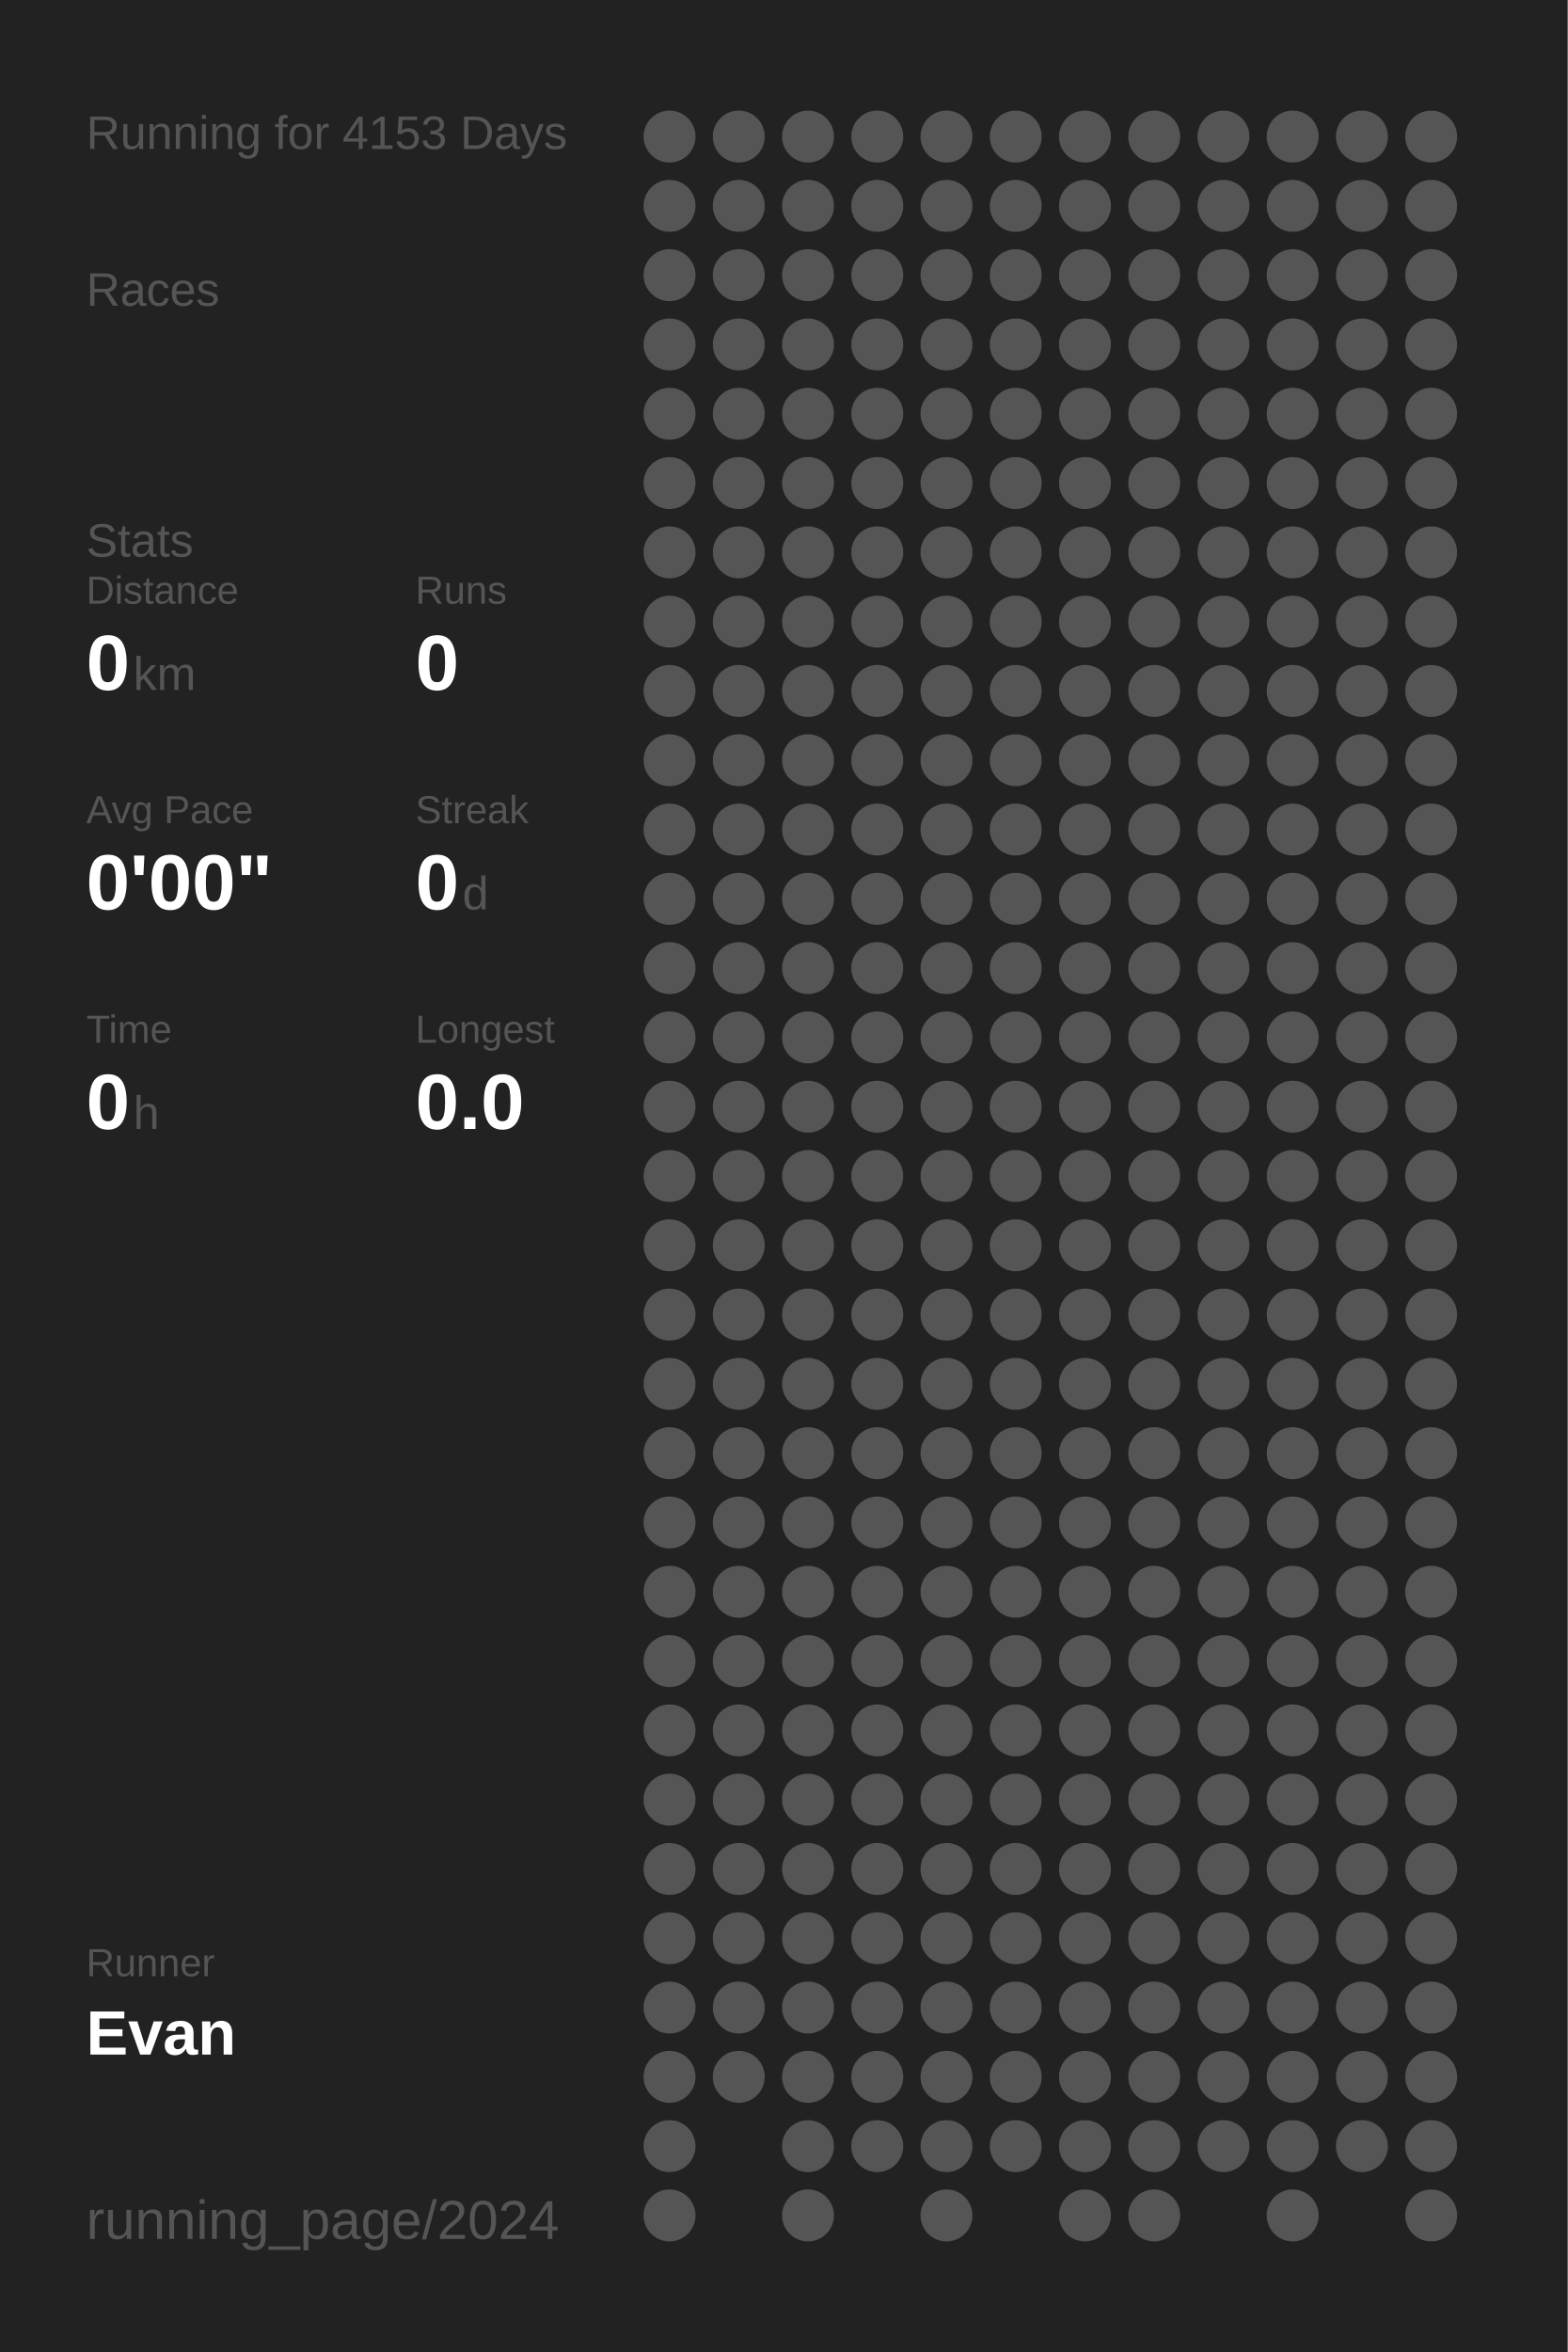
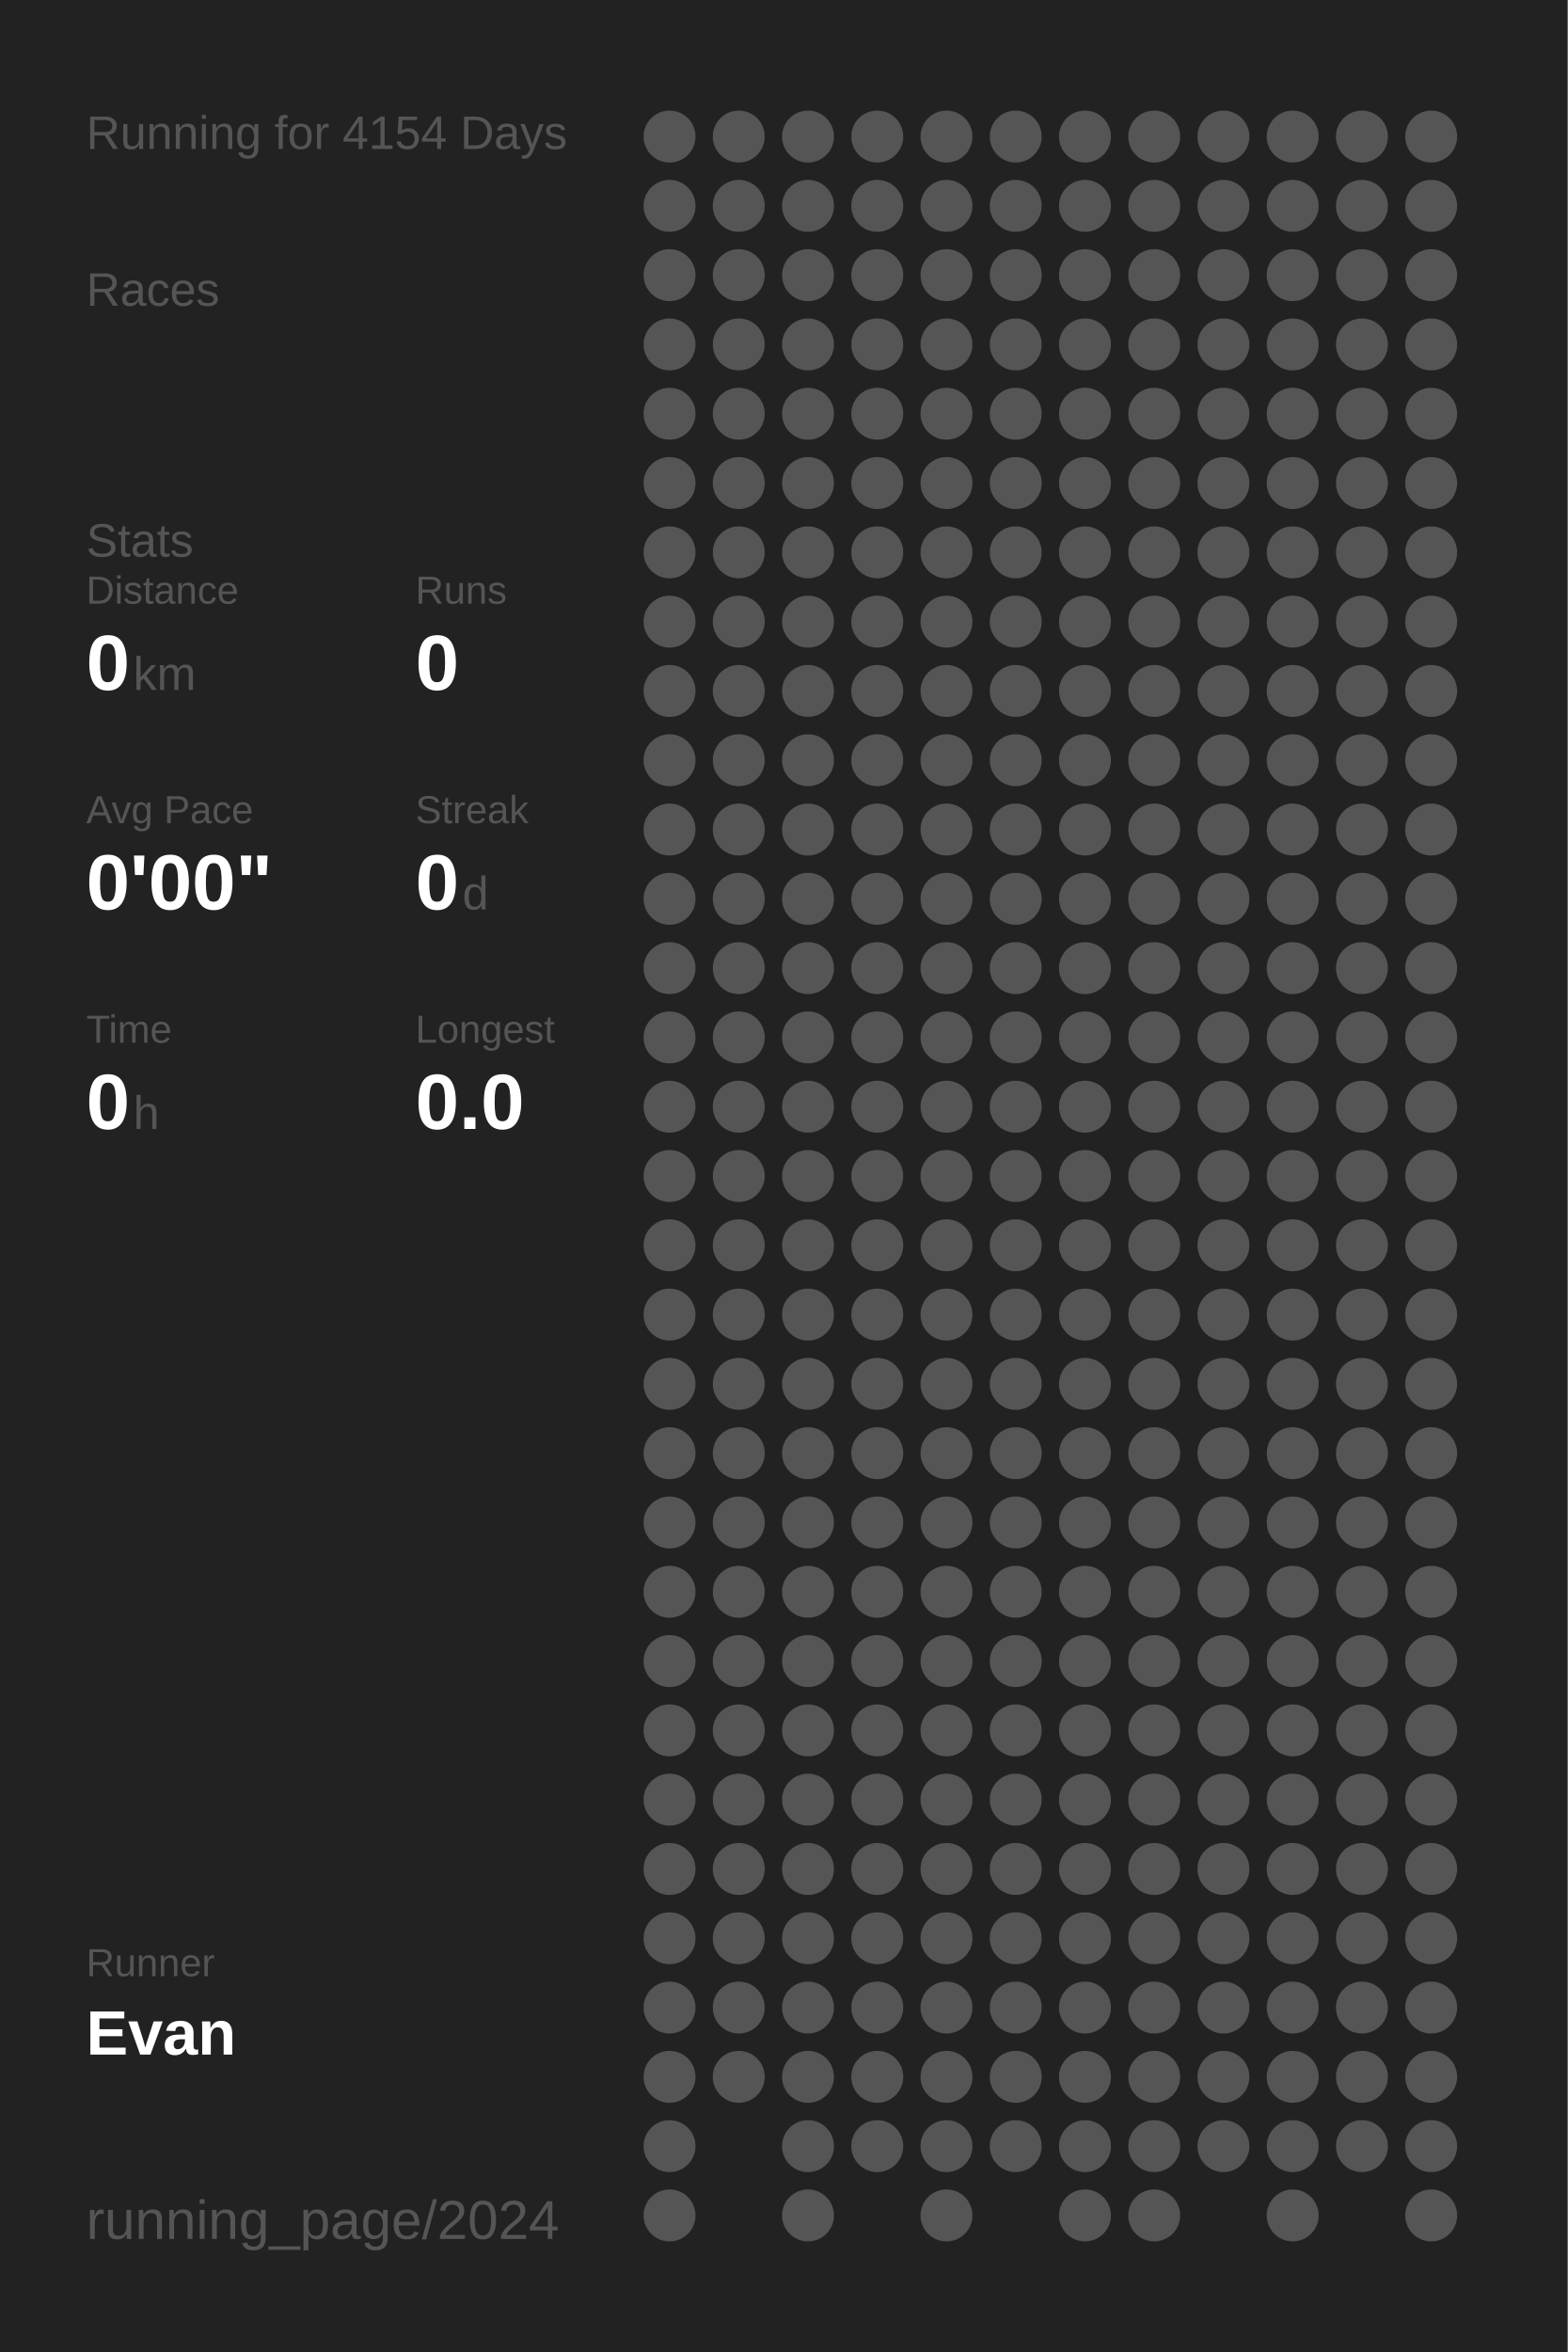
<svg xmlns="http://www.w3.org/2000/svg" baseProfile="full" height="300mm" version="1.1" viewBox="0,0,200,300" width="200mm">
  <defs />
  <rect fill="#222222" height="300" width="200" x="0" y="0" />
-   <text fill="#555555" style="font-size:6px; font-family:Arial;" x="11" y="19">Running for 4153 Days</text>
+   <text fill="#555555" style="font-size:6px; font-family:Arial;" x="11" y="19">Running for 4154 Days</text>
  <text fill="#555555" style="font-size:6px; font-family:Arial;" x="11" y="39">Races</text>
  <text fill="#555555" style="font-size:6px; font-family:Arial;" x="11" y="71">Stats</text>
  <text fill="#555555" style="font-size:5px; font-family:Arial;" x="11" y="77">Distance</text>
  <text fill="#FFFFFF" style="font-size:10px; font-family:Arial; font-weight:bold;" x="11" y="88">0</text>
  <text fill="#555555" style="font-size:6px; font-family:Arial;" x="17" y="88">km</text>
  <text fill="#555555" style="font-size:5px; font-family:Arial;" x="53" y="77">Runs</text>
  <text fill="#FFFFFF" style="font-size:10px; font-family:Arial; font-weight:bold;" x="53" y="88">0</text>
  <text fill="#555555" style="font-size:5px; font-family:Arial;" x="11" y="105">Avg Pace</text>
  <text fill="#FFFFFF" style="font-size:10px; font-family:Arial; font-weight:bold;" x="11" y="116">0'00"</text>
  <text fill="#555555" style="font-size:5px; font-family:Arial;" x="53" y="105">Streak</text>
  <text fill="#FFFFFF" style="font-size:10px; font-family:Arial; font-weight:bold;" x="53" y="116">0</text>
  <text fill="#555555" style="font-size:6px; font-family:Arial;" x="59" y="116">d</text>
  <text fill="#555555" style="font-size:5px; font-family:Arial;" x="11" y="133">Time</text>
  <text fill="#FFFFFF" style="font-size:10px; font-family:Arial; font-weight:bold;" x="11" y="144">0</text>
  <text fill="#555555" style="font-size:6px; font-family:Arial;" x="17" y="144">h</text>
  <text fill="#555555" style="font-size:5px; font-family:Arial;" x="53" y="133">Longest</text>
  <text fill="#FFFFFF" style="font-size:10px; font-family:Arial; font-weight:bold;" x="53" y="144">0.0</text>
  <text fill="#555555" style="font-size:5px; font-family:Arial;" x="11" y="252.065">Runner</text>
  <text fill="#FFFFFF" style="font-size:8px; font-family:Arial; font-weight:bold;" x="11" y="262.065">Evan</text>
  <text fill="#555555" style="font-size:7px; font-family:Arial;" x="11" y="285.581">running_page/2024</text>
  <circle cx="85.417" cy="17.419" fill="#555555" r="3.312" />
  <circle cx="85.417" cy="26.258" fill="#555555" r="3.312" />
  <circle cx="85.417" cy="35.097" fill="#555555" r="3.312" />
  <circle cx="85.417" cy="43.935" fill="#555555" r="3.312" />
  <circle cx="85.417" cy="52.774" fill="#555555" r="3.312" />
  <circle cx="85.417" cy="61.613" fill="#555555" r="3.312" />
  <circle cx="85.417" cy="70.452" fill="#555555" r="3.312" />
  <circle cx="85.417" cy="79.29" fill="#555555" r="3.312" />
  <circle cx="85.417" cy="88.129" fill="#555555" r="3.312" />
  <circle cx="85.417" cy="96.968" fill="#555555" r="3.312" />
  <circle cx="85.417" cy="105.806" fill="#555555" r="3.312" />
  <circle cx="85.417" cy="114.645" fill="#555555" r="3.312" />
  <circle cx="85.417" cy="123.484" fill="#555555" r="3.312" />
  <circle cx="85.417" cy="132.323" fill="#555555" r="3.312" />
  <circle cx="85.417" cy="141.161" fill="#555555" r="3.312" />
  <circle cx="85.417" cy="150" fill="#555555" r="3.312" />
  <circle cx="85.417" cy="158.839" fill="#555555" r="3.312" />
  <circle cx="85.417" cy="167.677" fill="#555555" r="3.312" />
  <circle cx="85.417" cy="176.516" fill="#555555" r="3.312" />
  <circle cx="85.417" cy="185.355" fill="#555555" r="3.312" />
  <circle cx="85.417" cy="194.194" fill="#555555" r="3.312" />
  <circle cx="85.417" cy="203.032" fill="#555555" r="3.312" />
  <circle cx="85.417" cy="211.871" fill="#555555" r="3.312" />
  <circle cx="85.417" cy="220.71" fill="#555555" r="3.312" />
  <circle cx="85.417" cy="229.548" fill="#555555" r="3.312" />
  <circle cx="85.417" cy="238.387" fill="#555555" r="3.312" />
  <circle cx="85.417" cy="247.226" fill="#555555" r="3.312" />
  <circle cx="85.417" cy="256.065" fill="#555555" r="3.312" />
  <circle cx="85.417" cy="264.903" fill="#555555" r="3.312" />
  <circle cx="85.417" cy="273.742" fill="#555555" r="3.312" />
  <circle cx="85.417" cy="282.581" fill="#555555" r="3.312" />
  <circle cx="94.25" cy="17.419" fill="#555555" r="3.312" />
  <circle cx="94.25" cy="26.258" fill="#555555" r="3.312" />
  <circle cx="94.25" cy="35.097" fill="#555555" r="3.312" />
  <circle cx="94.25" cy="43.935" fill="#555555" r="3.312" />
  <circle cx="94.25" cy="52.774" fill="#555555" r="3.312" />
  <circle cx="94.25" cy="61.613" fill="#555555" r="3.312" />
  <circle cx="94.25" cy="70.452" fill="#555555" r="3.312" />
  <circle cx="94.25" cy="79.29" fill="#555555" r="3.312" />
  <circle cx="94.25" cy="88.129" fill="#555555" r="3.312" />
  <circle cx="94.25" cy="96.968" fill="#555555" r="3.312" />
  <circle cx="94.25" cy="105.806" fill="#555555" r="3.312" />
  <circle cx="94.25" cy="114.645" fill="#555555" r="3.312" />
  <circle cx="94.25" cy="123.484" fill="#555555" r="3.312" />
  <circle cx="94.25" cy="132.323" fill="#555555" r="3.312" />
  <circle cx="94.25" cy="141.161" fill="#555555" r="3.312" />
  <circle cx="94.25" cy="150" fill="#555555" r="3.312" />
  <circle cx="94.25" cy="158.839" fill="#555555" r="3.312" />
  <circle cx="94.25" cy="167.677" fill="#555555" r="3.312" />
  <circle cx="94.25" cy="176.516" fill="#555555" r="3.312" />
  <circle cx="94.25" cy="185.355" fill="#555555" r="3.312" />
  <circle cx="94.25" cy="194.194" fill="#555555" r="3.312" />
  <circle cx="94.25" cy="203.032" fill="#555555" r="3.312" />
  <circle cx="94.25" cy="211.871" fill="#555555" r="3.312" />
  <circle cx="94.25" cy="220.71" fill="#555555" r="3.312" />
  <circle cx="94.25" cy="229.548" fill="#555555" r="3.312" />
  <circle cx="94.25" cy="238.387" fill="#555555" r="3.312" />
  <circle cx="94.25" cy="247.226" fill="#555555" r="3.312" />
  <circle cx="94.25" cy="256.065" fill="#555555" r="3.312" />
  <circle cx="94.25" cy="264.903" fill="#555555" r="3.312" />
  <circle cx="103.083" cy="17.419" fill="#555555" r="3.312" />
  <circle cx="103.083" cy="26.258" fill="#555555" r="3.312" />
  <circle cx="103.083" cy="35.097" fill="#555555" r="3.312" />
  <circle cx="103.083" cy="43.935" fill="#555555" r="3.312" />
  <circle cx="103.083" cy="52.774" fill="#555555" r="3.312" />
  <circle cx="103.083" cy="61.613" fill="#555555" r="3.312" />
  <circle cx="103.083" cy="70.452" fill="#555555" r="3.312" />
  <circle cx="103.083" cy="79.29" fill="#555555" r="3.312" />
  <circle cx="103.083" cy="88.129" fill="#555555" r="3.312" />
  <circle cx="103.083" cy="96.968" fill="#555555" r="3.312" />
  <circle cx="103.083" cy="105.806" fill="#555555" r="3.312" />
  <circle cx="103.083" cy="114.645" fill="#555555" r="3.312" />
  <circle cx="103.083" cy="123.484" fill="#555555" r="3.312" />
  <circle cx="103.083" cy="132.323" fill="#555555" r="3.312" />
  <circle cx="103.083" cy="141.161" fill="#555555" r="3.312" />
  <circle cx="103.083" cy="150" fill="#555555" r="3.312" />
  <circle cx="103.083" cy="158.839" fill="#555555" r="3.312" />
  <circle cx="103.083" cy="167.677" fill="#555555" r="3.312" />
  <circle cx="103.083" cy="176.516" fill="#555555" r="3.312" />
  <circle cx="103.083" cy="185.355" fill="#555555" r="3.312" />
  <circle cx="103.083" cy="194.194" fill="#555555" r="3.312" />
  <circle cx="103.083" cy="203.032" fill="#555555" r="3.312" />
  <circle cx="103.083" cy="211.871" fill="#555555" r="3.312" />
  <circle cx="103.083" cy="220.71" fill="#555555" r="3.312" />
  <circle cx="103.083" cy="229.548" fill="#555555" r="3.312" />
  <circle cx="103.083" cy="238.387" fill="#555555" r="3.312" />
  <circle cx="103.083" cy="247.226" fill="#555555" r="3.312" />
  <circle cx="103.083" cy="256.065" fill="#555555" r="3.312" />
  <circle cx="103.083" cy="264.903" fill="#555555" r="3.312" />
  <circle cx="103.083" cy="273.742" fill="#555555" r="3.312" />
  <circle cx="103.083" cy="282.581" fill="#555555" r="3.312" />
  <circle cx="111.917" cy="17.419" fill="#555555" r="3.312" />
  <circle cx="111.917" cy="26.258" fill="#555555" r="3.312" />
  <circle cx="111.917" cy="35.097" fill="#555555" r="3.312" />
  <circle cx="111.917" cy="43.935" fill="#555555" r="3.312" />
  <circle cx="111.917" cy="52.774" fill="#555555" r="3.312" />
  <circle cx="111.917" cy="61.613" fill="#555555" r="3.312" />
  <circle cx="111.917" cy="70.452" fill="#555555" r="3.312" />
  <circle cx="111.917" cy="79.29" fill="#555555" r="3.312" />
  <circle cx="111.917" cy="88.129" fill="#555555" r="3.312" />
  <circle cx="111.917" cy="96.968" fill="#555555" r="3.312" />
  <circle cx="111.917" cy="105.806" fill="#555555" r="3.312" />
  <circle cx="111.917" cy="114.645" fill="#555555" r="3.312" />
  <circle cx="111.917" cy="123.484" fill="#555555" r="3.312" />
  <circle cx="111.917" cy="132.323" fill="#555555" r="3.312" />
  <circle cx="111.917" cy="141.161" fill="#555555" r="3.312" />
  <circle cx="111.917" cy="150" fill="#555555" r="3.312" />
  <circle cx="111.917" cy="158.839" fill="#555555" r="3.312" />
  <circle cx="111.917" cy="167.677" fill="#555555" r="3.312" />
  <circle cx="111.917" cy="176.516" fill="#555555" r="3.312" />
  <circle cx="111.917" cy="185.355" fill="#555555" r="3.312" />
  <circle cx="111.917" cy="194.194" fill="#555555" r="3.312" />
  <circle cx="111.917" cy="203.032" fill="#555555" r="3.312" />
  <circle cx="111.917" cy="211.871" fill="#555555" r="3.312" />
  <circle cx="111.917" cy="220.71" fill="#555555" r="3.312" />
  <circle cx="111.917" cy="229.548" fill="#555555" r="3.312" />
  <circle cx="111.917" cy="238.387" fill="#555555" r="3.312" />
  <circle cx="111.917" cy="247.226" fill="#555555" r="3.312" />
  <circle cx="111.917" cy="256.065" fill="#555555" r="3.312" />
  <circle cx="111.917" cy="264.903" fill="#555555" r="3.312" />
  <circle cx="111.917" cy="273.742" fill="#555555" r="3.312" />
  <circle cx="120.75" cy="17.419" fill="#555555" r="3.312" />
  <circle cx="120.75" cy="26.258" fill="#555555" r="3.312" />
  <circle cx="120.75" cy="35.097" fill="#555555" r="3.312" />
  <circle cx="120.75" cy="43.935" fill="#555555" r="3.312" />
  <circle cx="120.75" cy="52.774" fill="#555555" r="3.312" />
  <circle cx="120.75" cy="61.613" fill="#555555" r="3.312" />
  <circle cx="120.75" cy="70.452" fill="#555555" r="3.312" />
  <circle cx="120.75" cy="79.29" fill="#555555" r="3.312" />
  <circle cx="120.75" cy="88.129" fill="#555555" r="3.312" />
  <circle cx="120.75" cy="96.968" fill="#555555" r="3.312" />
  <circle cx="120.75" cy="105.806" fill="#555555" r="3.312" />
  <circle cx="120.75" cy="114.645" fill="#555555" r="3.312" />
  <circle cx="120.75" cy="123.484" fill="#555555" r="3.312" />
  <circle cx="120.75" cy="132.323" fill="#555555" r="3.312" />
  <circle cx="120.75" cy="141.161" fill="#555555" r="3.312" />
  <circle cx="120.75" cy="150" fill="#555555" r="3.312" />
  <circle cx="120.75" cy="158.839" fill="#555555" r="3.312" />
  <circle cx="120.75" cy="167.677" fill="#555555" r="3.312" />
  <circle cx="120.75" cy="176.516" fill="#555555" r="3.312" />
  <circle cx="120.75" cy="185.355" fill="#555555" r="3.312" />
  <circle cx="120.75" cy="194.194" fill="#555555" r="3.312" />
  <circle cx="120.75" cy="203.032" fill="#555555" r="3.312" />
  <circle cx="120.75" cy="211.871" fill="#555555" r="3.312" />
  <circle cx="120.75" cy="220.71" fill="#555555" r="3.312" />
  <circle cx="120.75" cy="229.548" fill="#555555" r="3.312" />
  <circle cx="120.75" cy="238.387" fill="#555555" r="3.312" />
  <circle cx="120.75" cy="247.226" fill="#555555" r="3.312" />
  <circle cx="120.75" cy="256.065" fill="#555555" r="3.312" />
  <circle cx="120.75" cy="264.903" fill="#555555" r="3.312" />
  <circle cx="120.75" cy="273.742" fill="#555555" r="3.312" />
  <circle cx="120.75" cy="282.581" fill="#555555" r="3.312" />
  <circle cx="129.583" cy="17.419" fill="#555555" r="3.312" />
  <circle cx="129.583" cy="26.258" fill="#555555" r="3.312" />
  <circle cx="129.583" cy="35.097" fill="#555555" r="3.312" />
  <circle cx="129.583" cy="43.935" fill="#555555" r="3.312" />
  <circle cx="129.583" cy="52.774" fill="#555555" r="3.312" />
  <circle cx="129.583" cy="61.613" fill="#555555" r="3.312" />
  <circle cx="129.583" cy="70.452" fill="#555555" r="3.312" />
  <circle cx="129.583" cy="79.29" fill="#555555" r="3.312" />
  <circle cx="129.583" cy="88.129" fill="#555555" r="3.312" />
  <circle cx="129.583" cy="96.968" fill="#555555" r="3.312" />
  <circle cx="129.583" cy="105.806" fill="#555555" r="3.312" />
  <circle cx="129.583" cy="114.645" fill="#555555" r="3.312" />
  <circle cx="129.583" cy="123.484" fill="#555555" r="3.312" />
  <circle cx="129.583" cy="132.323" fill="#555555" r="3.312" />
  <circle cx="129.583" cy="141.161" fill="#555555" r="3.312" />
  <circle cx="129.583" cy="150" fill="#555555" r="3.312" />
  <circle cx="129.583" cy="158.839" fill="#555555" r="3.312" />
  <circle cx="129.583" cy="167.677" fill="#555555" r="3.312" />
  <circle cx="129.583" cy="176.516" fill="#555555" r="3.312" />
  <circle cx="129.583" cy="185.355" fill="#555555" r="3.312" />
  <circle cx="129.583" cy="194.194" fill="#555555" r="3.312" />
  <circle cx="129.583" cy="203.032" fill="#555555" r="3.312" />
  <circle cx="129.583" cy="211.871" fill="#555555" r="3.312" />
  <circle cx="129.583" cy="220.71" fill="#555555" r="3.312" />
  <circle cx="129.583" cy="229.548" fill="#555555" r="3.312" />
  <circle cx="129.583" cy="238.387" fill="#555555" r="3.312" />
  <circle cx="129.583" cy="247.226" fill="#555555" r="3.312" />
  <circle cx="129.583" cy="256.065" fill="#555555" r="3.312" />
  <circle cx="129.583" cy="264.903" fill="#555555" r="3.312" />
  <circle cx="129.583" cy="273.742" fill="#555555" r="3.312" />
  <circle cx="138.417" cy="17.419" fill="#555555" r="3.312" />
  <circle cx="138.417" cy="26.258" fill="#555555" r="3.312" />
  <circle cx="138.417" cy="35.097" fill="#555555" r="3.312" />
  <circle cx="138.417" cy="43.935" fill="#555555" r="3.312" />
  <circle cx="138.417" cy="52.774" fill="#555555" r="3.312" />
  <circle cx="138.417" cy="61.613" fill="#555555" r="3.312" />
  <circle cx="138.417" cy="70.452" fill="#555555" r="3.312" />
  <circle cx="138.417" cy="79.29" fill="#555555" r="3.312" />
  <circle cx="138.417" cy="88.129" fill="#555555" r="3.312" />
  <circle cx="138.417" cy="96.968" fill="#555555" r="3.312" />
  <circle cx="138.417" cy="105.806" fill="#555555" r="3.312" />
  <circle cx="138.417" cy="114.645" fill="#555555" r="3.312" />
  <circle cx="138.417" cy="123.484" fill="#555555" r="3.312" />
  <circle cx="138.417" cy="132.323" fill="#555555" r="3.312" />
  <circle cx="138.417" cy="141.161" fill="#555555" r="3.312" />
  <circle cx="138.417" cy="150" fill="#555555" r="3.312" />
  <circle cx="138.417" cy="158.839" fill="#555555" r="3.312" />
  <circle cx="138.417" cy="167.677" fill="#555555" r="3.312" />
  <circle cx="138.417" cy="176.516" fill="#555555" r="3.312" />
  <circle cx="138.417" cy="185.355" fill="#555555" r="3.312" />
  <circle cx="138.417" cy="194.194" fill="#555555" r="3.312" />
  <circle cx="138.417" cy="203.032" fill="#555555" r="3.312" />
  <circle cx="138.417" cy="211.871" fill="#555555" r="3.312" />
  <circle cx="138.417" cy="220.71" fill="#555555" r="3.312" />
  <circle cx="138.417" cy="229.548" fill="#555555" r="3.312" />
  <circle cx="138.417" cy="238.387" fill="#555555" r="3.312" />
  <circle cx="138.417" cy="247.226" fill="#555555" r="3.312" />
  <circle cx="138.417" cy="256.065" fill="#555555" r="3.312" />
  <circle cx="138.417" cy="264.903" fill="#555555" r="3.312" />
  <circle cx="138.417" cy="273.742" fill="#555555" r="3.312" />
  <circle cx="138.417" cy="282.581" fill="#555555" r="3.312" />
  <circle cx="147.25" cy="17.419" fill="#555555" r="3.312" />
  <circle cx="147.25" cy="26.258" fill="#555555" r="3.312" />
  <circle cx="147.25" cy="35.097" fill="#555555" r="3.312" />
  <circle cx="147.25" cy="43.935" fill="#555555" r="3.312" />
  <circle cx="147.25" cy="52.774" fill="#555555" r="3.312" />
  <circle cx="147.25" cy="61.613" fill="#555555" r="3.312" />
  <circle cx="147.25" cy="70.452" fill="#555555" r="3.312" />
  <circle cx="147.25" cy="79.29" fill="#555555" r="3.312" />
  <circle cx="147.25" cy="88.129" fill="#555555" r="3.312" />
  <circle cx="147.25" cy="96.968" fill="#555555" r="3.312" />
  <circle cx="147.25" cy="105.806" fill="#555555" r="3.312" />
  <circle cx="147.25" cy="114.645" fill="#555555" r="3.312" />
  <circle cx="147.25" cy="123.484" fill="#555555" r="3.312" />
  <circle cx="147.25" cy="132.323" fill="#555555" r="3.312" />
  <circle cx="147.25" cy="141.161" fill="#555555" r="3.312" />
  <circle cx="147.25" cy="150" fill="#555555" r="3.312" />
  <circle cx="147.25" cy="158.839" fill="#555555" r="3.312" />
  <circle cx="147.25" cy="167.677" fill="#555555" r="3.312" />
  <circle cx="147.25" cy="176.516" fill="#555555" r="3.312" />
  <circle cx="147.25" cy="185.355" fill="#555555" r="3.312" />
  <circle cx="147.25" cy="194.194" fill="#555555" r="3.312" />
  <circle cx="147.25" cy="203.032" fill="#555555" r="3.312" />
  <circle cx="147.25" cy="211.871" fill="#555555" r="3.312" />
  <circle cx="147.25" cy="220.71" fill="#555555" r="3.312" />
  <circle cx="147.25" cy="229.548" fill="#555555" r="3.312" />
  <circle cx="147.25" cy="238.387" fill="#555555" r="3.312" />
  <circle cx="147.25" cy="247.226" fill="#555555" r="3.312" />
  <circle cx="147.25" cy="256.065" fill="#555555" r="3.312" />
  <circle cx="147.25" cy="264.903" fill="#555555" r="3.312" />
  <circle cx="147.25" cy="273.742" fill="#555555" r="3.312" />
  <circle cx="147.25" cy="282.581" fill="#555555" r="3.312" />
  <circle cx="156.083" cy="17.419" fill="#555555" r="3.312" />
  <circle cx="156.083" cy="26.258" fill="#555555" r="3.312" />
  <circle cx="156.083" cy="35.097" fill="#555555" r="3.312" />
  <circle cx="156.083" cy="43.935" fill="#555555" r="3.312" />
  <circle cx="156.083" cy="52.774" fill="#555555" r="3.312" />
  <circle cx="156.083" cy="61.613" fill="#555555" r="3.312" />
  <circle cx="156.083" cy="70.452" fill="#555555" r="3.312" />
  <circle cx="156.083" cy="79.29" fill="#555555" r="3.312" />
  <circle cx="156.083" cy="88.129" fill="#555555" r="3.312" />
  <circle cx="156.083" cy="96.968" fill="#555555" r="3.312" />
  <circle cx="156.083" cy="105.806" fill="#555555" r="3.312" />
  <circle cx="156.083" cy="114.645" fill="#555555" r="3.312" />
  <circle cx="156.083" cy="123.484" fill="#555555" r="3.312" />
  <circle cx="156.083" cy="132.323" fill="#555555" r="3.312" />
  <circle cx="156.083" cy="141.161" fill="#555555" r="3.312" />
  <circle cx="156.083" cy="150" fill="#555555" r="3.312" />
  <circle cx="156.083" cy="158.839" fill="#555555" r="3.312" />
  <circle cx="156.083" cy="167.677" fill="#555555" r="3.312" />
  <circle cx="156.083" cy="176.516" fill="#555555" r="3.312" />
  <circle cx="156.083" cy="185.355" fill="#555555" r="3.312" />
  <circle cx="156.083" cy="194.194" fill="#555555" r="3.312" />
  <circle cx="156.083" cy="203.032" fill="#555555" r="3.312" />
  <circle cx="156.083" cy="211.871" fill="#555555" r="3.312" />
  <circle cx="156.083" cy="220.71" fill="#555555" r="3.312" />
  <circle cx="156.083" cy="229.548" fill="#555555" r="3.312" />
  <circle cx="156.083" cy="238.387" fill="#555555" r="3.312" />
  <circle cx="156.083" cy="247.226" fill="#555555" r="3.312" />
  <circle cx="156.083" cy="256.065" fill="#555555" r="3.312" />
  <circle cx="156.083" cy="264.903" fill="#555555" r="3.312" />
  <circle cx="156.083" cy="273.742" fill="#555555" r="3.312" />
  <circle cx="164.917" cy="17.419" fill="#555555" r="3.312" />
  <circle cx="164.917" cy="26.258" fill="#555555" r="3.312" />
  <circle cx="164.917" cy="35.097" fill="#555555" r="3.312" />
  <circle cx="164.917" cy="43.935" fill="#555555" r="3.312" />
  <circle cx="164.917" cy="52.774" fill="#555555" r="3.312" />
  <circle cx="164.917" cy="61.613" fill="#555555" r="3.312" />
  <circle cx="164.917" cy="70.452" fill="#555555" r="3.312" />
  <circle cx="164.917" cy="79.29" fill="#555555" r="3.312" />
  <circle cx="164.917" cy="88.129" fill="#555555" r="3.312" />
  <circle cx="164.917" cy="96.968" fill="#555555" r="3.312" />
  <circle cx="164.917" cy="105.806" fill="#555555" r="3.312" />
  <circle cx="164.917" cy="114.645" fill="#555555" r="3.312" />
  <circle cx="164.917" cy="123.484" fill="#555555" r="3.312" />
  <circle cx="164.917" cy="132.323" fill="#555555" r="3.312" />
  <circle cx="164.917" cy="141.161" fill="#555555" r="3.312" />
  <circle cx="164.917" cy="150" fill="#555555" r="3.312" />
  <circle cx="164.917" cy="158.839" fill="#555555" r="3.312" />
  <circle cx="164.917" cy="167.677" fill="#555555" r="3.312" />
  <circle cx="164.917" cy="176.516" fill="#555555" r="3.312" />
  <circle cx="164.917" cy="185.355" fill="#555555" r="3.312" />
  <circle cx="164.917" cy="194.194" fill="#555555" r="3.312" />
  <circle cx="164.917" cy="203.032" fill="#555555" r="3.312" />
  <circle cx="164.917" cy="211.871" fill="#555555" r="3.312" />
  <circle cx="164.917" cy="220.71" fill="#555555" r="3.312" />
  <circle cx="164.917" cy="229.548" fill="#555555" r="3.312" />
  <circle cx="164.917" cy="238.387" fill="#555555" r="3.312" />
  <circle cx="164.917" cy="247.226" fill="#555555" r="3.312" />
  <circle cx="164.917" cy="256.065" fill="#555555" r="3.312" />
  <circle cx="164.917" cy="264.903" fill="#555555" r="3.312" />
  <circle cx="164.917" cy="273.742" fill="#555555" r="3.312" />
  <circle cx="164.917" cy="282.581" fill="#555555" r="3.312" />
  <circle cx="173.75" cy="17.419" fill="#555555" r="3.312" />
  <circle cx="173.75" cy="26.258" fill="#555555" r="3.312" />
  <circle cx="173.75" cy="35.097" fill="#555555" r="3.312" />
  <circle cx="173.75" cy="43.935" fill="#555555" r="3.312" />
  <circle cx="173.75" cy="52.774" fill="#555555" r="3.312" />
  <circle cx="173.75" cy="61.613" fill="#555555" r="3.312" />
  <circle cx="173.75" cy="70.452" fill="#555555" r="3.312" />
  <circle cx="173.75" cy="79.29" fill="#555555" r="3.312" />
  <circle cx="173.75" cy="88.129" fill="#555555" r="3.312" />
  <circle cx="173.75" cy="96.968" fill="#555555" r="3.312" />
  <circle cx="173.75" cy="105.806" fill="#555555" r="3.312" />
  <circle cx="173.75" cy="114.645" fill="#555555" r="3.312" />
  <circle cx="173.75" cy="123.484" fill="#555555" r="3.312" />
  <circle cx="173.75" cy="132.323" fill="#555555" r="3.312" />
  <circle cx="173.75" cy="141.161" fill="#555555" r="3.312" />
  <circle cx="173.75" cy="150" fill="#555555" r="3.312" />
  <circle cx="173.75" cy="158.839" fill="#555555" r="3.312" />
  <circle cx="173.75" cy="167.677" fill="#555555" r="3.312" />
  <circle cx="173.75" cy="176.516" fill="#555555" r="3.312" />
  <circle cx="173.75" cy="185.355" fill="#555555" r="3.312" />
  <circle cx="173.75" cy="194.194" fill="#555555" r="3.312" />
  <circle cx="173.75" cy="203.032" fill="#555555" r="3.312" />
  <circle cx="173.75" cy="211.871" fill="#555555" r="3.312" />
  <circle cx="173.75" cy="220.71" fill="#555555" r="3.312" />
  <circle cx="173.75" cy="229.548" fill="#555555" r="3.312" />
  <circle cx="173.75" cy="238.387" fill="#555555" r="3.312" />
  <circle cx="173.75" cy="247.226" fill="#555555" r="3.312" />
  <circle cx="173.75" cy="256.065" fill="#555555" r="3.312" />
  <circle cx="173.75" cy="264.903" fill="#555555" r="3.312" />
  <circle cx="173.75" cy="273.742" fill="#555555" r="3.312" />
  <circle cx="182.583" cy="17.419" fill="#555555" r="3.312" />
  <circle cx="182.583" cy="26.258" fill="#555555" r="3.312" />
  <circle cx="182.583" cy="35.097" fill="#555555" r="3.312" />
  <circle cx="182.583" cy="43.935" fill="#555555" r="3.312" />
  <circle cx="182.583" cy="52.774" fill="#555555" r="3.312" />
  <circle cx="182.583" cy="61.613" fill="#555555" r="3.312" />
  <circle cx="182.583" cy="70.452" fill="#555555" r="3.312" />
  <circle cx="182.583" cy="79.29" fill="#555555" r="3.312" />
  <circle cx="182.583" cy="88.129" fill="#555555" r="3.312" />
  <circle cx="182.583" cy="96.968" fill="#555555" r="3.312" />
  <circle cx="182.583" cy="105.806" fill="#555555" r="3.312" />
  <circle cx="182.583" cy="114.645" fill="#555555" r="3.312" />
  <circle cx="182.583" cy="123.484" fill="#555555" r="3.312" />
  <circle cx="182.583" cy="132.323" fill="#555555" r="3.312" />
  <circle cx="182.583" cy="141.161" fill="#555555" r="3.312" />
  <circle cx="182.583" cy="150" fill="#555555" r="3.312" />
  <circle cx="182.583" cy="158.839" fill="#555555" r="3.312" />
  <circle cx="182.583" cy="167.677" fill="#555555" r="3.312" />
  <circle cx="182.583" cy="176.516" fill="#555555" r="3.312" />
  <circle cx="182.583" cy="185.355" fill="#555555" r="3.312" />
  <circle cx="182.583" cy="194.194" fill="#555555" r="3.312" />
  <circle cx="182.583" cy="203.032" fill="#555555" r="3.312" />
  <circle cx="182.583" cy="211.871" fill="#555555" r="3.312" />
  <circle cx="182.583" cy="220.71" fill="#555555" r="3.312" />
  <circle cx="182.583" cy="229.548" fill="#555555" r="3.312" />
  <circle cx="182.583" cy="238.387" fill="#555555" r="3.312" />
  <circle cx="182.583" cy="247.226" fill="#555555" r="3.312" />
  <circle cx="182.583" cy="256.065" fill="#555555" r="3.312" />
  <circle cx="182.583" cy="264.903" fill="#555555" r="3.312" />
  <circle cx="182.583" cy="273.742" fill="#555555" r="3.312" />
  <circle cx="182.583" cy="282.581" fill="#555555" r="3.312" />
</svg>
